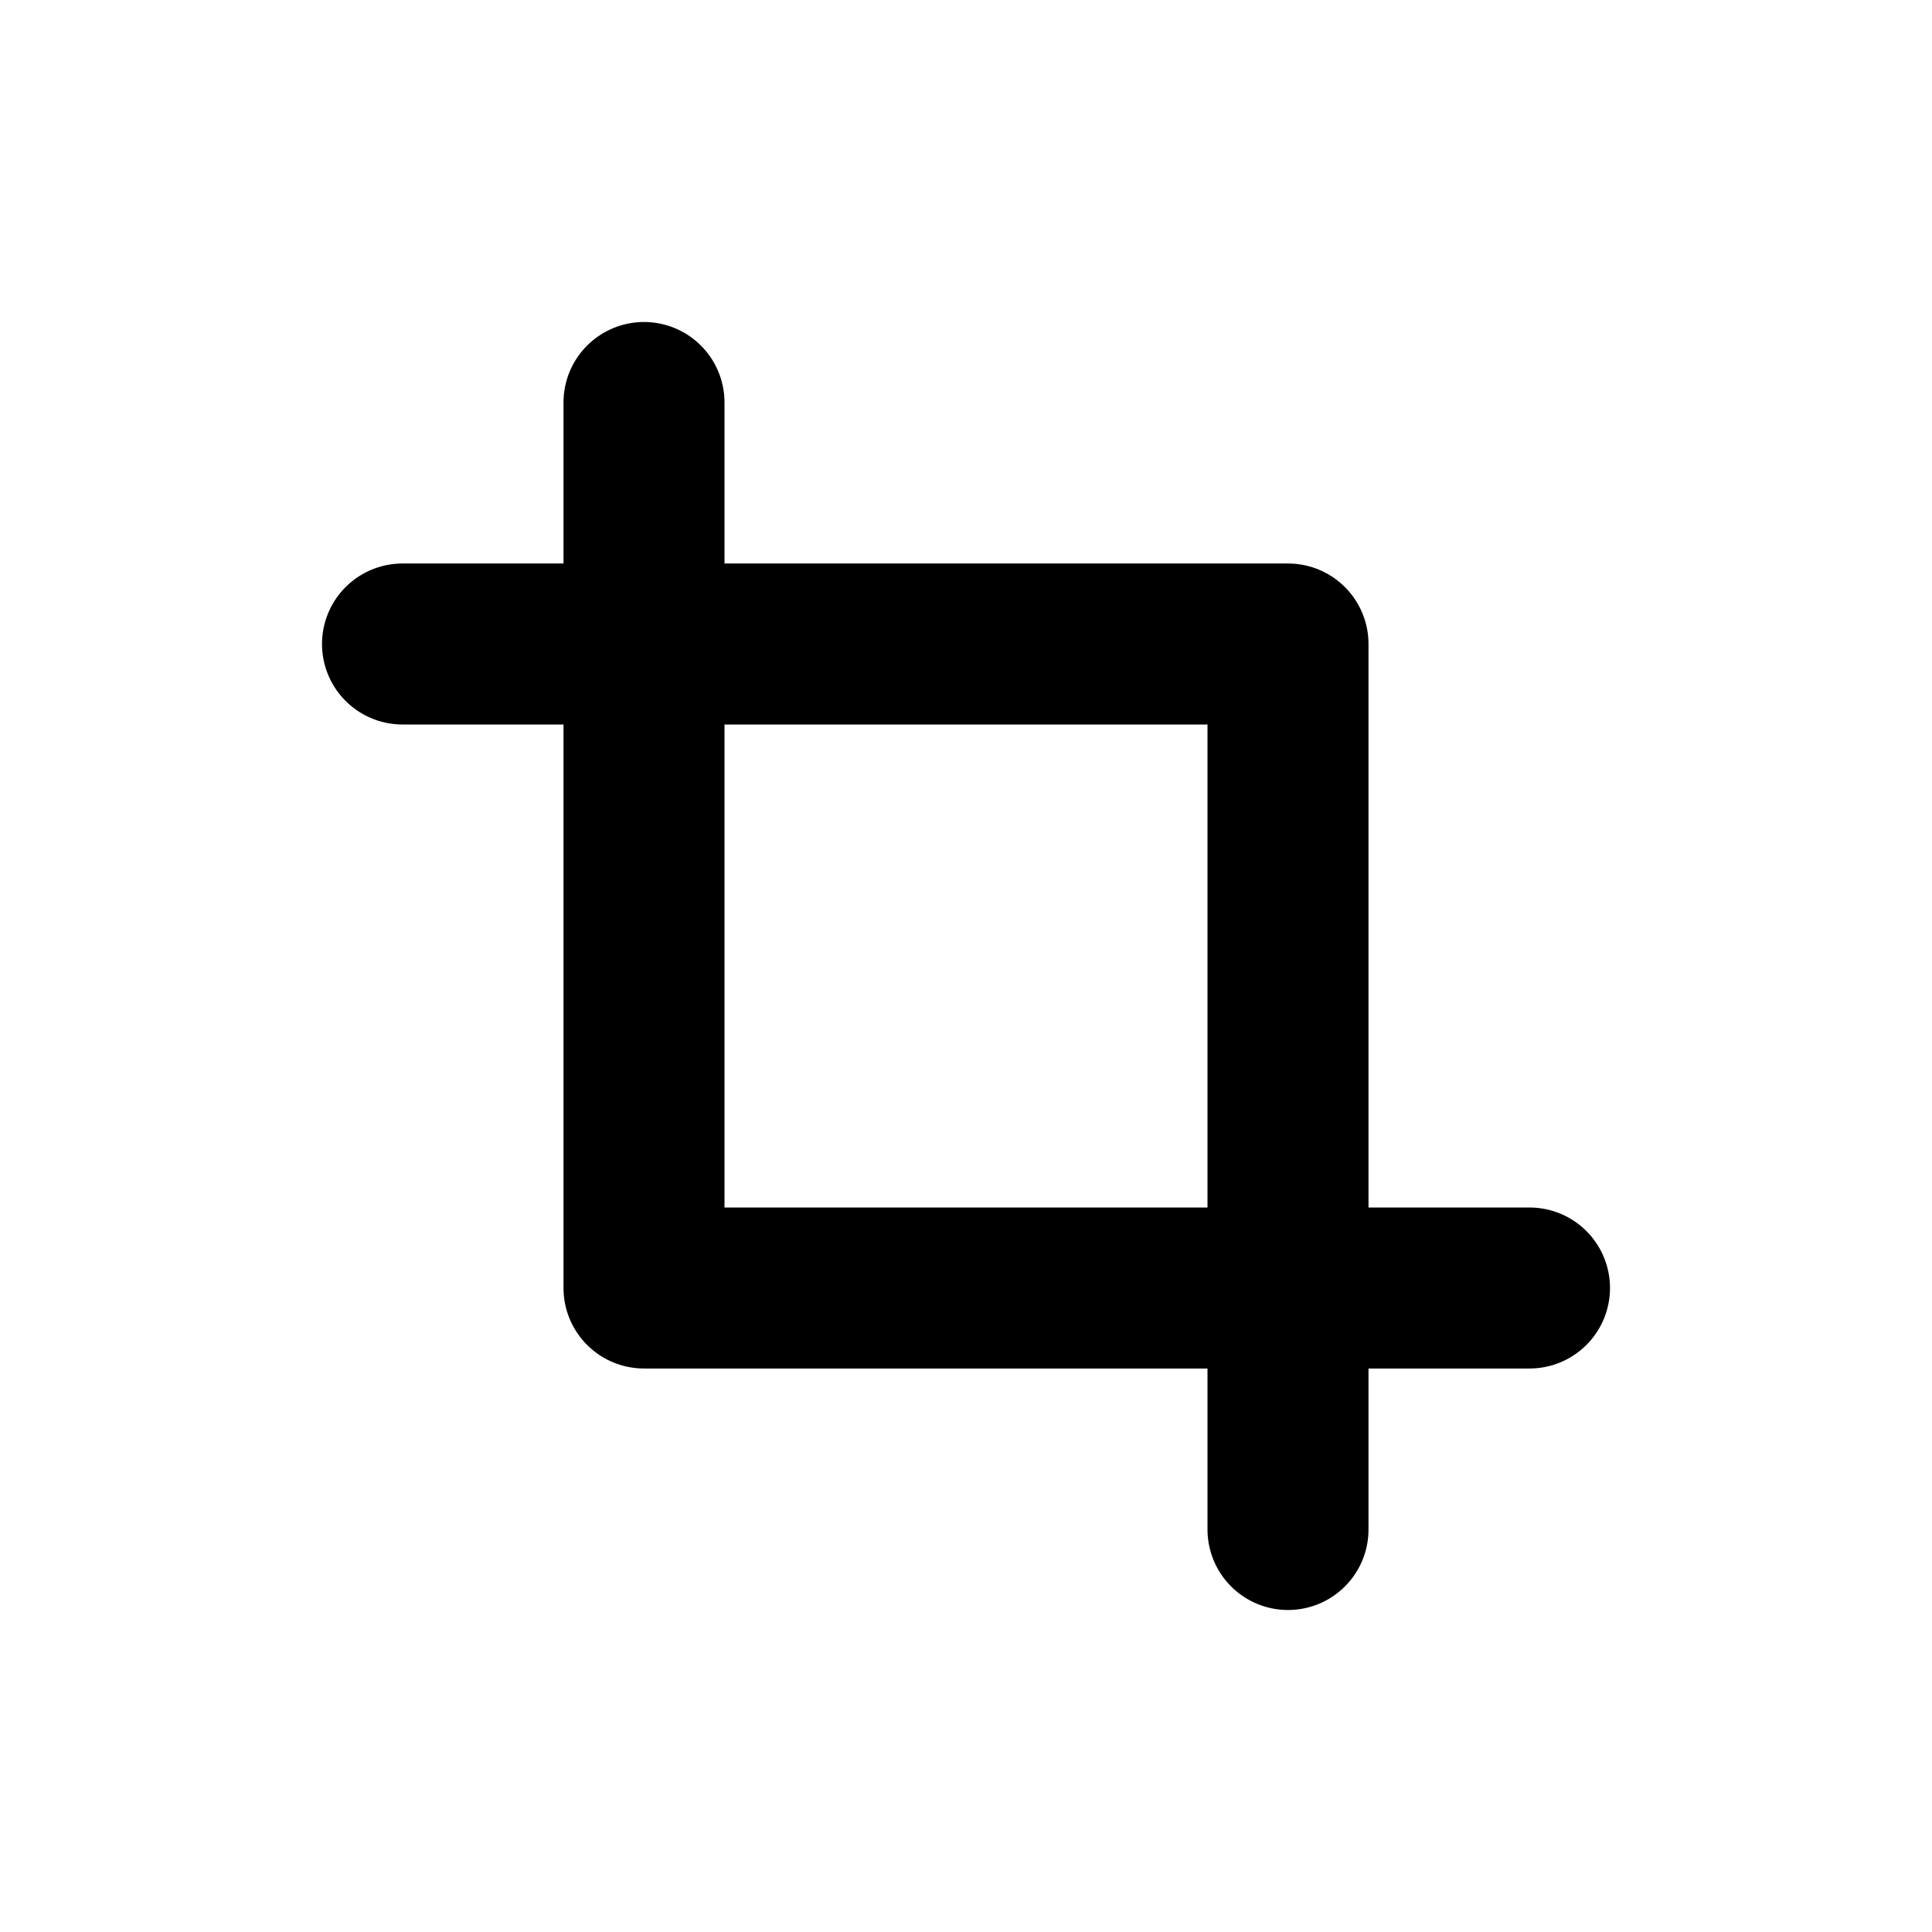
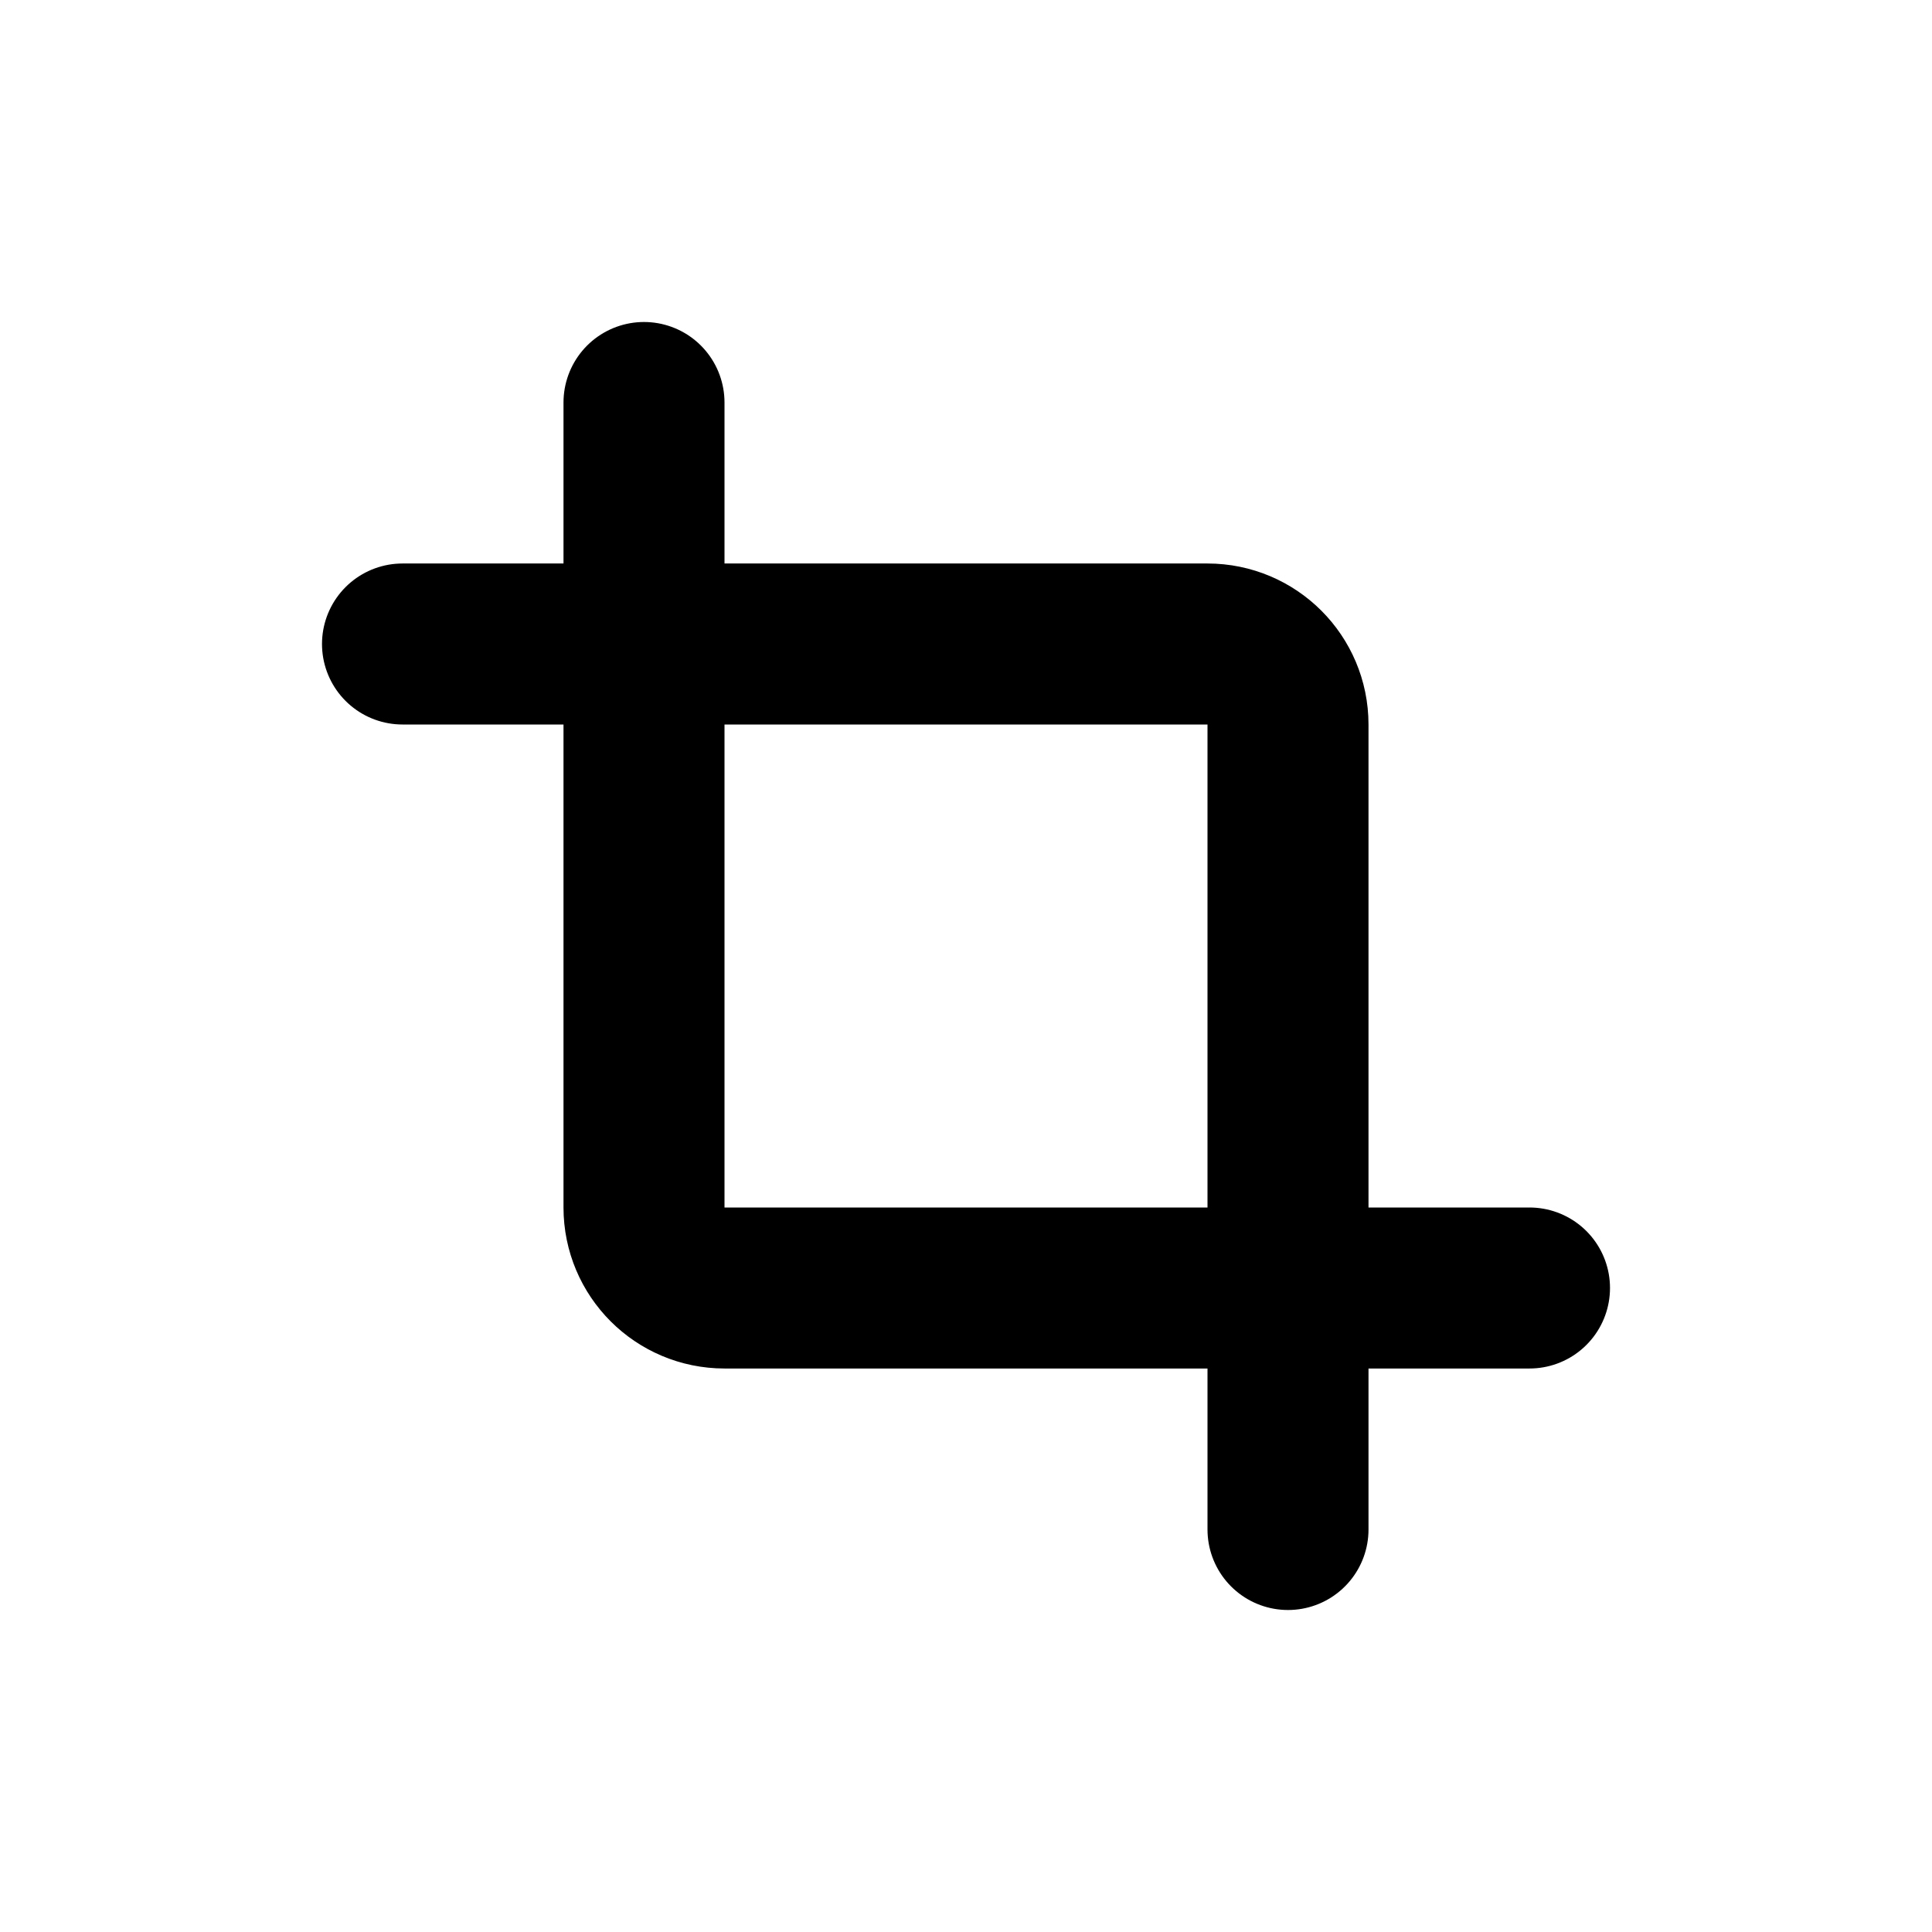
<svg xmlns="http://www.w3.org/2000/svg" class="icon icon-tabler icon-tabler-crop" width="24" height="24" viewBox="0 0 24 24" stroke-width="2" stroke="currentColor" fill="none" stroke-linecap="round" stroke-linejoin="round">
  <path stroke="none" d="M0 0h24v24H0z" />
-   <polyline points="8 5 8 16 19 16" />
-   <polyline points="16 19 16 8 5 8" />
+   <path d="M8 5v10a1 1 0 0 0 1 1h10" />
+   <path d="M5 8h10a1 1 0 0 1 1 1v10" />
</svg>
